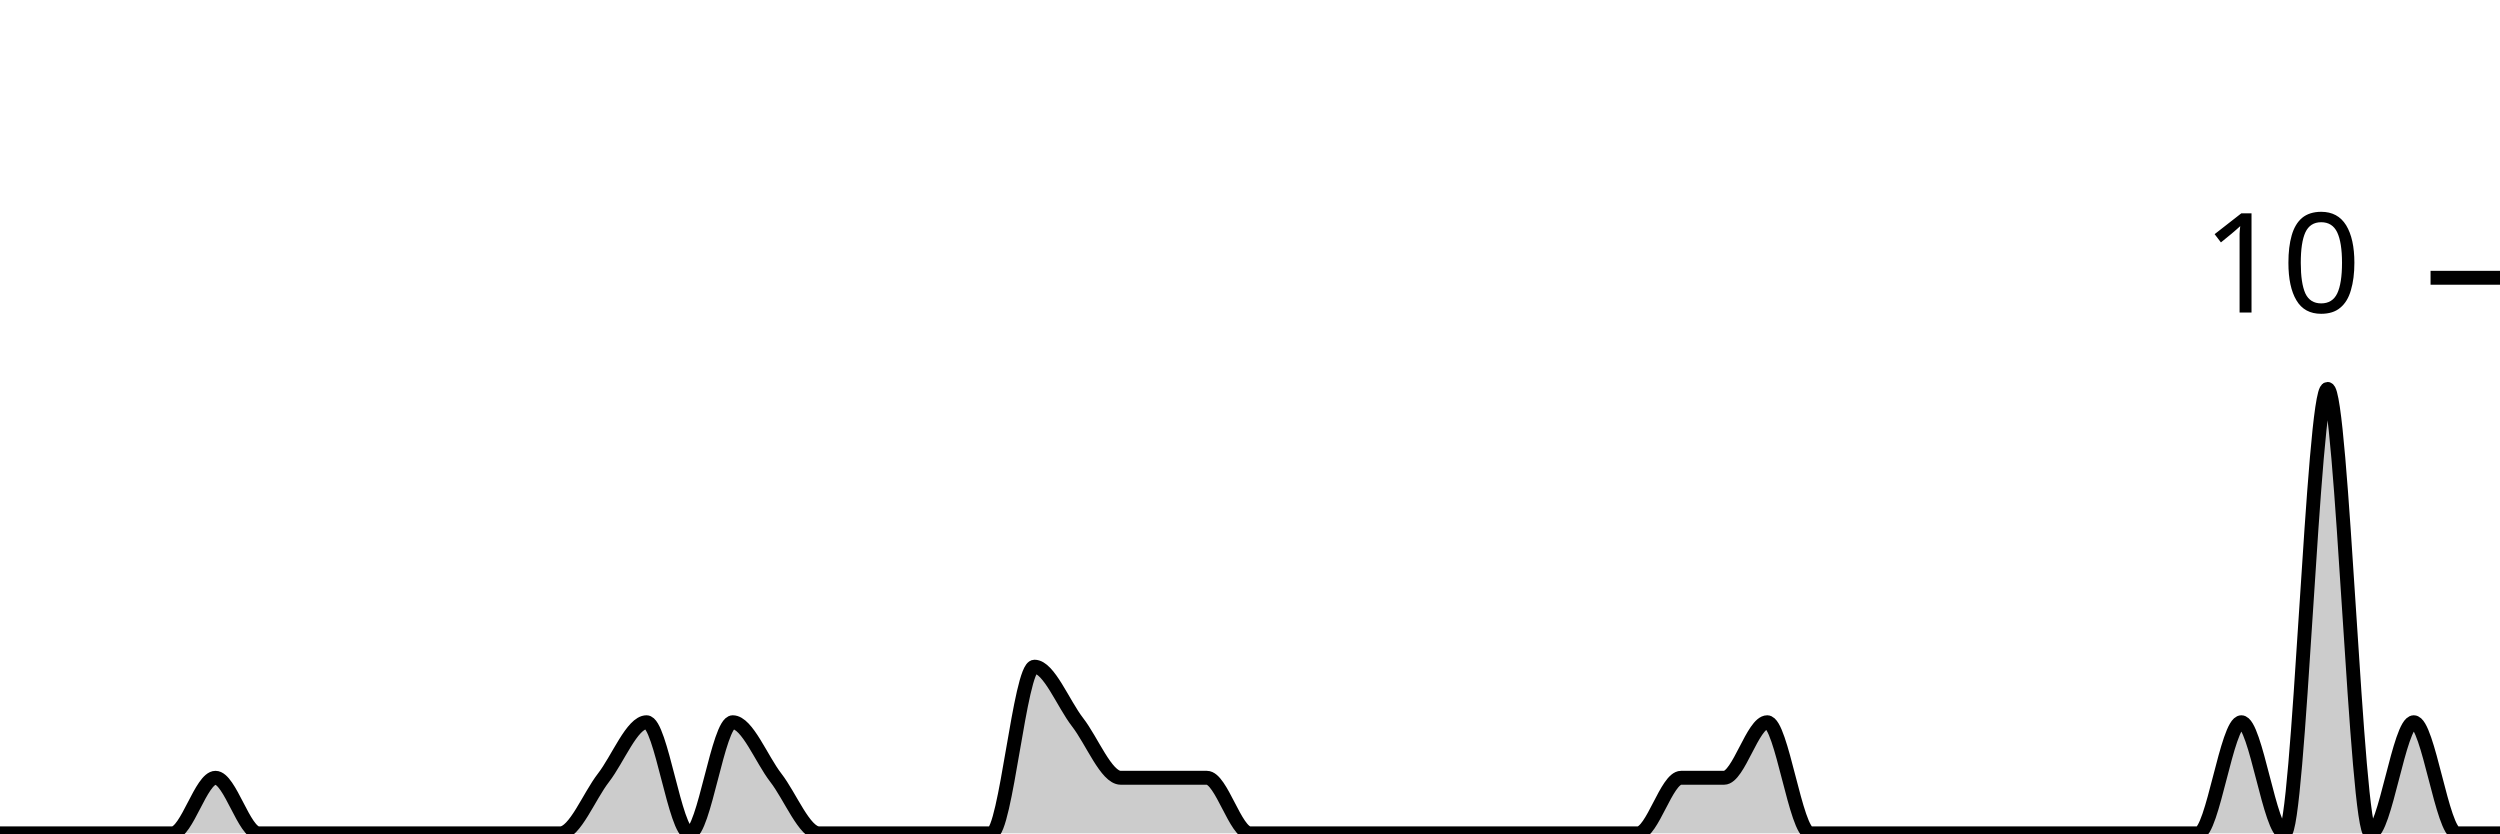
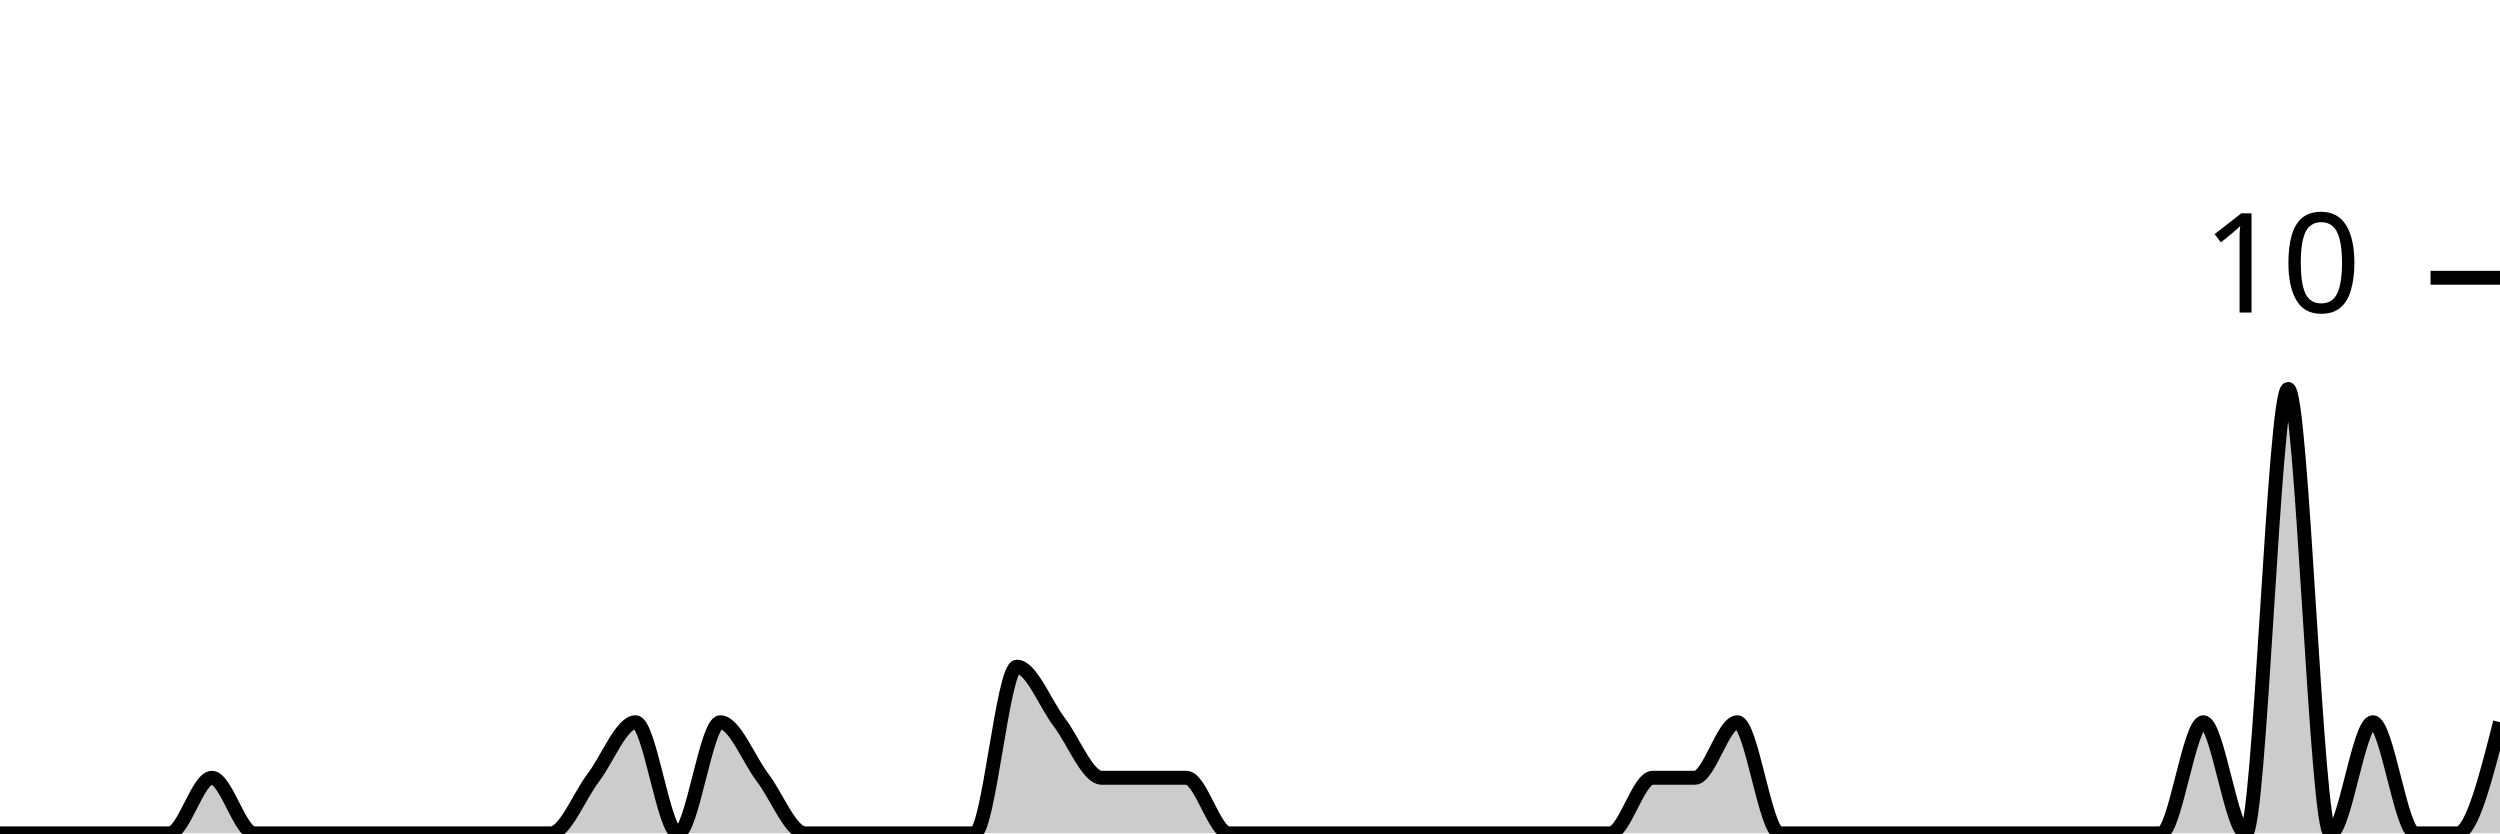
<svg xmlns="http://www.w3.org/2000/svg" viewBox="0 0 180 60">
  <g transform="translate(0,20)">
-     <path class="area" fill="rgba(0, 0, 0, 0.2)" d="M0,40C1.034,40,2.069,40,3.103,40C4.138,40,5.172,40,6.207,40C7.241,40,8.276,40,9.31,40C10.345,40,11.379,40,12.414,40C13.448,40,14.483,36,15.517,36C16.552,36,17.586,40,18.621,40C19.655,40,20.69,40,21.724,40C22.759,40,23.793,40,24.828,40C25.862,40,26.897,40,27.931,40C28.966,40,30,40,31.034,40C32.069,40,33.103,40,34.138,40C35.172,40,36.207,40,37.241,40C38.276,40,39.31,40,40.345,40C41.379,40,42.414,37.333,43.448,36C44.483,34.667,45.517,32,46.552,32C47.586,32,48.621,40,49.655,40C50.69,40,51.724,32,52.759,32C53.793,32,54.828,34.667,55.862,36C56.897,37.333,57.931,40,58.966,40C60,40,61.034,40,62.069,40C63.103,40,64.138,40,65.172,40C66.207,40,67.241,40,68.276,40C69.31,40,70.345,40,71.379,40C72.414,40,73.448,28,74.483,28C75.517,28,76.552,30.667,77.586,32C78.621,33.333,79.655,36,80.69,36C81.724,36,82.759,36,83.793,36C84.828,36,85.862,36,86.897,36C87.931,36,88.966,40,90,40C91.034,40,92.069,40,93.103,40C94.138,40,95.172,40,96.207,40C97.241,40,98.276,40,99.31,40C100.345,40,101.379,40,102.414,40C103.448,40,104.483,40,105.517,40C106.552,40,107.586,40,108.621,40C109.655,40,110.69,40,111.724,40C112.759,40,113.793,40,114.828,40C115.862,40,116.897,40,117.931,40C118.966,40,120,36,121.034,36C122.069,36,123.103,36,124.138,36C125.172,36,126.207,32,127.241,32C128.276,32,129.31,40,130.345,40C131.379,40,132.414,40,133.448,40C134.483,40,135.517,40,136.552,40C137.586,40,138.621,40,139.655,40C140.69,40,141.724,40,142.759,40C143.793,40,144.828,40,145.862,40C146.897,40,147.931,40,148.966,40C150,40,151.034,40,152.069,40C153.103,40,154.138,40,155.172,40C156.207,40,157.241,40,158.276,40C159.31,40,160.345,32,161.379,32C162.414,32,163.448,40,164.483,40C165.517,40,166.552,8,167.586,8C168.621,8,169.655,40,170.69,40C171.724,40,172.759,32,173.793,32C174.828,32,175.862,40,176.897,40C177.931,40,178.966,40,180,40L180,40C178.966,40,177.931,40,176.897,40C175.862,40,174.828,40,173.793,40C172.759,40,171.724,40,170.69,40C169.655,40,168.621,40,167.586,40C166.552,40,165.517,40,164.483,40C163.448,40,162.414,40,161.379,40C160.345,40,159.31,40,158.276,40C157.241,40,156.207,40,155.172,40C154.138,40,153.103,40,152.069,40C151.034,40,150,40,148.966,40C147.931,40,146.897,40,145.862,40C144.828,40,143.793,40,142.759,40C141.724,40,140.69,40,139.655,40C138.621,40,137.586,40,136.552,40C135.517,40,134.483,40,133.448,40C132.414,40,131.379,40,130.345,40C129.31,40,128.276,40,127.241,40C126.207,40,125.172,40,124.138,40C123.103,40,122.069,40,121.034,40C120,40,118.966,40,117.931,40C116.897,40,115.862,40,114.828,40C113.793,40,112.759,40,111.724,40C110.69,40,109.655,40,108.621,40C107.586,40,106.552,40,105.517,40C104.483,40,103.448,40,102.414,40C101.379,40,100.345,40,99.31,40C98.276,40,97.241,40,96.207,40C95.172,40,94.138,40,93.103,40C92.069,40,91.034,40,90,40C88.966,40,87.931,40,86.897,40C85.862,40,84.828,40,83.793,40C82.759,40,81.724,40,80.69,40C79.655,40,78.621,40,77.586,40C76.552,40,75.517,40,74.483,40C73.448,40,72.414,40,71.379,40C70.345,40,69.31,40,68.276,40C67.241,40,66.207,40,65.172,40C64.138,40,63.103,40,62.069,40C61.034,40,60,40,58.966,40C57.931,40,56.897,40,55.862,40C54.828,40,53.793,40,52.759,40C51.724,40,50.69,40,49.655,40C48.621,40,47.586,40,46.552,40C45.517,40,44.483,40,43.448,40C42.414,40,41.379,40,40.345,40C39.31,40,38.276,40,37.241,40C36.207,40,35.172,40,34.138,40C33.103,40,32.069,40,31.034,40C30,40,28.966,40,27.931,40C26.897,40,25.862,40,24.828,40C23.793,40,22.759,40,21.724,40C20.69,40,19.655,40,18.621,40C17.586,40,16.552,40,15.517,40C14.483,40,13.448,40,12.414,40C11.379,40,10.345,40,9.31,40C8.276,40,7.241,40,6.207,40C5.172,40,4.138,40,3.103,40C2.069,40,1.034,40,0,40Z" />
-     <path class="line" stroke="black" fill="none" d="M0,40C1.034,40,2.069,40,3.103,40C4.138,40,5.172,40,6.207,40C7.241,40,8.276,40,9.31,40C10.345,40,11.379,40,12.414,40C13.448,40,14.483,36,15.517,36C16.552,36,17.586,40,18.621,40C19.655,40,20.69,40,21.724,40C22.759,40,23.793,40,24.828,40C25.862,40,26.897,40,27.931,40C28.966,40,30,40,31.034,40C32.069,40,33.103,40,34.138,40C35.172,40,36.207,40,37.241,40C38.276,40,39.31,40,40.345,40C41.379,40,42.414,37.333,43.448,36C44.483,34.667,45.517,32,46.552,32C47.586,32,48.621,40,49.655,40C50.69,40,51.724,32,52.759,32C53.793,32,54.828,34.667,55.862,36C56.897,37.333,57.931,40,58.966,40C60,40,61.034,40,62.069,40C63.103,40,64.138,40,65.172,40C66.207,40,67.241,40,68.276,40C69.31,40,70.345,40,71.379,40C72.414,40,73.448,28,74.483,28C75.517,28,76.552,30.667,77.586,32C78.621,33.333,79.655,36,80.69,36C81.724,36,82.759,36,83.793,36C84.828,36,85.862,36,86.897,36C87.931,36,88.966,40,90,40C91.034,40,92.069,40,93.103,40C94.138,40,95.172,40,96.207,40C97.241,40,98.276,40,99.31,40C100.345,40,101.379,40,102.414,40C103.448,40,104.483,40,105.517,40C106.552,40,107.586,40,108.621,40C109.655,40,110.69,40,111.724,40C112.759,40,113.793,40,114.828,40C115.862,40,116.897,40,117.931,40C118.966,40,120,36,121.034,36C122.069,36,123.103,36,124.138,36C125.172,36,126.207,32,127.241,32C128.276,32,129.31,40,130.345,40C131.379,40,132.414,40,133.448,40C134.483,40,135.517,40,136.552,40C137.586,40,138.621,40,139.655,40C140.69,40,141.724,40,142.759,40C143.793,40,144.828,40,145.862,40C146.897,40,147.931,40,148.966,40C150,40,151.034,40,152.069,40C153.103,40,154.138,40,155.172,40C156.207,40,157.241,40,158.276,40C159.31,40,160.345,32,161.379,32C162.414,32,163.448,40,164.483,40C165.517,40,166.552,8,167.586,8C168.621,8,169.655,40,170.69,40C171.724,40,172.759,32,173.793,32C174.828,32,175.862,40,176.897,40C177.931,40,178.966,40,180,40" />
+     <path class="area" fill="rgba(0, 0, 0, 0.2)" d="M0,40C1.017,40,2.034,40,3.051,40C4.068,40,5.085,40,6.102,40C7.119,40,8.136,40,9.153,40C10.169,40,11.186,40,12.203,40C13.22,40,14.237,36,15.254,36C16.271,36,17.288,40,18.305,40C19.322,40,20.339,40,21.356,40C22.373,40,23.39,40,24.407,40C25.424,40,26.441,40,27.458,40C28.475,40,29.492,40,30.508,40C31.525,40,32.542,40,33.559,40C34.576,40,35.593,40,36.61,40C37.627,40,38.644,40,39.661,40C40.678,40,41.695,37.333,42.712,36C43.729,34.667,44.746,32,45.763,32C46.78,32,47.797,40,48.814,40C49.831,40,50.847,32,51.864,32C52.881,32,53.898,34.667,54.915,36C55.932,37.333,56.949,40,57.966,40C58.983,40,60,40,61.017,40C62.034,40,63.051,40,64.068,40C65.085,40,66.102,40,67.119,40C68.136,40,69.153,40,70.169,40C71.186,40,72.203,28,73.22,28C74.237,28,75.254,30.667,76.271,32C77.288,33.333,78.305,36,79.322,36C80.339,36,81.356,36,82.373,36C83.39,36,84.407,36,85.424,36C86.441,36,87.458,40,88.475,40C89.492,40,90.508,40,91.525,40C92.542,40,93.559,40,94.576,40C95.593,40,96.61,40,97.627,40C98.644,40,99.661,40,100.678,40C101.695,40,102.712,40,103.729,40C104.746,40,105.763,40,106.78,40C107.797,40,108.814,40,109.831,40C110.847,40,111.864,40,112.881,40C113.898,40,114.915,40,115.932,40C116.949,40,117.966,36,118.983,36C120,36,121.017,36,122.034,36C123.051,36,124.068,32,125.085,32C126.102,32,127.119,40,128.136,40C129.153,40,130.169,40,131.186,40C132.203,40,133.22,40,134.237,40C135.254,40,136.271,40,137.288,40C138.305,40,139.322,40,140.339,40C141.356,40,142.373,40,143.39,40C144.407,40,145.424,40,146.441,40C147.458,40,148.475,40,149.492,40C150.508,40,151.525,40,152.542,40C153.559,40,154.576,40,155.593,40C156.61,40,157.627,32,158.644,32C159.661,32,160.678,40,161.695,40C162.712,40,163.729,8,164.746,8C165.763,8,166.78,40,167.797,40C168.814,40,169.831,32,170.847,32C171.864,32,172.881,40,173.898,40C174.915,40,175.932,40,176.949,40C177.966,40,178.983,36,180,32L180,40C178.983,40,177.966,40,176.949,40C175.932,40,174.915,40,173.898,40C172.881,40,171.864,40,170.847,40C169.831,40,168.814,40,167.797,40C166.78,40,165.763,40,164.746,40C163.729,40,162.712,40,161.695,40C160.678,40,159.661,40,158.644,40C157.627,40,156.61,40,155.593,40C154.576,40,153.559,40,152.542,40C151.525,40,150.508,40,149.492,40C148.475,40,147.458,40,146.441,40C145.424,40,144.407,40,143.39,40C142.373,40,141.356,40,140.339,40C139.322,40,138.305,40,137.288,40C136.271,40,135.254,40,134.237,40C133.22,40,132.203,40,131.186,40C130.169,40,129.153,40,128.136,40C127.119,40,126.102,40,125.085,40C124.068,40,123.051,40,122.034,40C121.017,40,120,40,118.983,40C117.966,40,116.949,40,115.932,40C114.915,40,113.898,40,112.881,40C111.864,40,110.847,40,109.831,40C108.814,40,107.797,40,106.78,40C105.763,40,104.746,40,103.729,40C102.712,40,101.695,40,100.678,40C99.661,40,98.644,40,97.627,40C96.61,40,95.593,40,94.576,40C93.559,40,92.542,40,91.525,40C90.508,40,89.492,40,88.475,40C87.458,40,86.441,40,85.424,40C84.407,40,83.39,40,82.373,40C81.356,40,80.339,40,79.322,40C78.305,40,77.288,40,76.271,40C75.254,40,74.237,40,73.22,40C72.203,40,71.186,40,70.169,40C69.153,40,68.136,40,67.119,40C66.102,40,65.085,40,64.068,40C63.051,40,62.034,40,61.017,40C60,40,58.983,40,57.966,40C56.949,40,55.932,40,54.915,40C53.898,40,52.881,40,51.864,40C50.847,40,49.831,40,48.814,40C47.797,40,46.78,40,45.763,40C44.746,40,43.729,40,42.712,40C41.695,40,40.678,40,39.661,40C38.644,40,37.627,40,36.61,40C35.593,40,34.576,40,33.559,40C32.542,40,31.525,40,30.508,40C29.492,40,28.475,40,27.458,40C26.441,40,25.424,40,24.407,40C23.39,40,22.373,40,21.356,40C20.339,40,19.322,40,18.305,40C17.288,40,16.271,40,15.254,40C14.237,40,13.22,40,12.203,40C11.186,40,10.169,40,9.153,40C8.136,40,7.119,40,6.102,40C5.085,40,4.068,40,3.051,40C2.034,40,1.017,40,0,40Z" />
+     <path class="line" stroke="black" fill="none" d="M0,40C1.017,40,2.034,40,3.051,40C4.068,40,5.085,40,6.102,40C7.119,40,8.136,40,9.153,40C10.169,40,11.186,40,12.203,40C13.22,40,14.237,36,15.254,36C16.271,36,17.288,40,18.305,40C19.322,40,20.339,40,21.356,40C22.373,40,23.39,40,24.407,40C25.424,40,26.441,40,27.458,40C28.475,40,29.492,40,30.508,40C31.525,40,32.542,40,33.559,40C34.576,40,35.593,40,36.61,40C37.627,40,38.644,40,39.661,40C40.678,40,41.695,37.333,42.712,36C43.729,34.667,44.746,32,45.763,32C46.78,32,47.797,40,48.814,40C49.831,40,50.847,32,51.864,32C52.881,32,53.898,34.667,54.915,36C55.932,37.333,56.949,40,57.966,40C58.983,40,60,40,61.017,40C62.034,40,63.051,40,64.068,40C65.085,40,66.102,40,67.119,40C68.136,40,69.153,40,70.169,40C71.186,40,72.203,28,73.22,28C74.237,28,75.254,30.667,76.271,32C77.288,33.333,78.305,36,79.322,36C80.339,36,81.356,36,82.373,36C83.39,36,84.407,36,85.424,36C86.441,36,87.458,40,88.475,40C89.492,40,90.508,40,91.525,40C92.542,40,93.559,40,94.576,40C95.593,40,96.61,40,97.627,40C98.644,40,99.661,40,100.678,40C101.695,40,102.712,40,103.729,40C104.746,40,105.763,40,106.78,40C107.797,40,108.814,40,109.831,40C110.847,40,111.864,40,112.881,40C113.898,40,114.915,40,115.932,40C116.949,40,117.966,36,118.983,36C120,36,121.017,36,122.034,36C123.051,36,124.068,32,125.085,32C126.102,32,127.119,40,128.136,40C129.153,40,130.169,40,131.186,40C132.203,40,133.22,40,134.237,40C135.254,40,136.271,40,137.288,40C138.305,40,139.322,40,140.339,40C141.356,40,142.373,40,143.39,40C144.407,40,145.424,40,146.441,40C147.458,40,148.475,40,149.492,40C150.508,40,151.525,40,152.542,40C153.559,40,154.576,40,155.593,40C156.61,40,157.627,32,158.644,32C159.661,32,160.678,40,161.695,40C162.712,40,163.729,8,164.746,8C165.763,8,166.78,40,167.797,40C168.814,40,169.831,32,170.847,32C171.864,32,172.881,40,173.898,40C174.915,40,175.932,40,176.949,40C177.966,40,178.983,36,180,32" />
    <path class="axis-ceiling" stroke-width="1" stroke="black" fill="none" d="M175,0L180,0" />
    <text class="axis-ceiling-label" font-family="sans-serif" text-anchor="end" font-size="10px" x="170" y="2.5">10</text>
  </g>
</svg>
